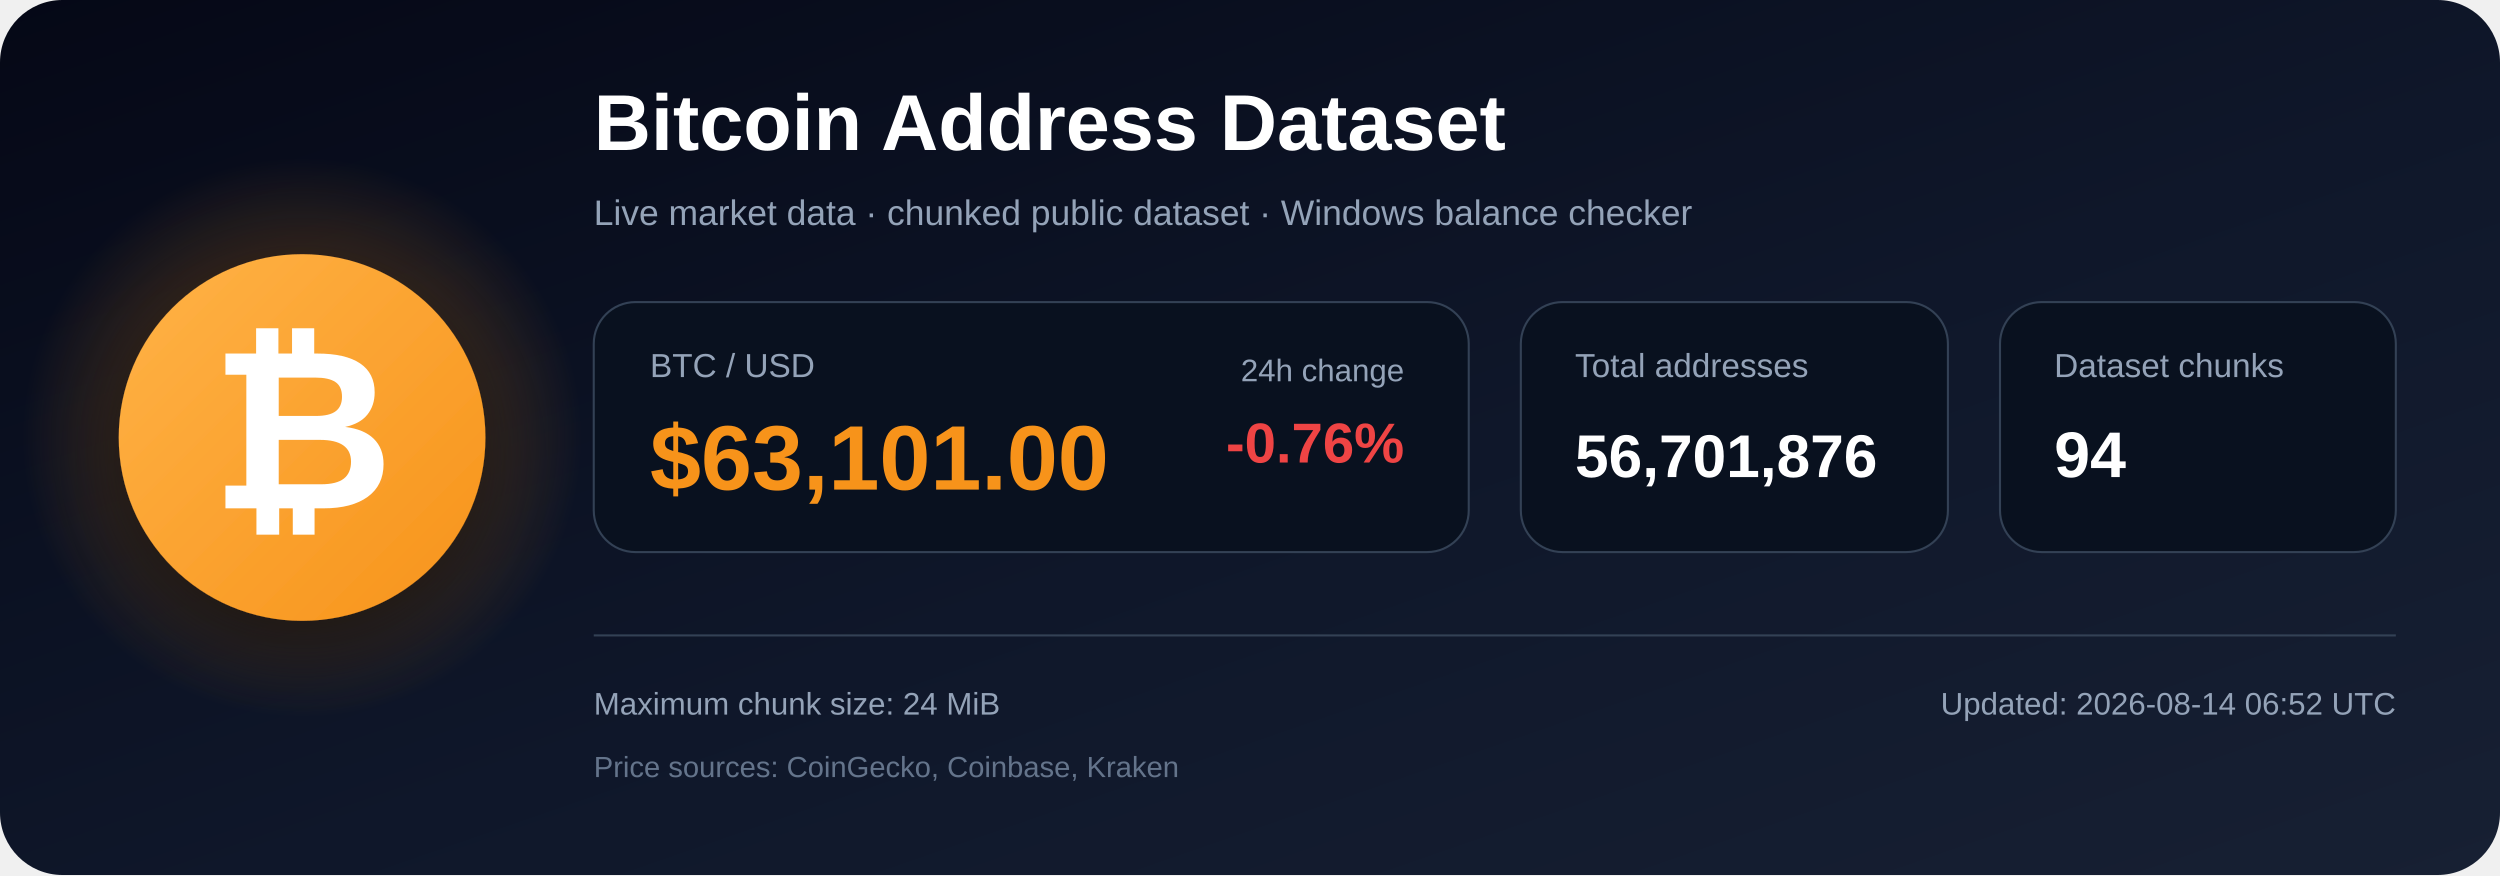
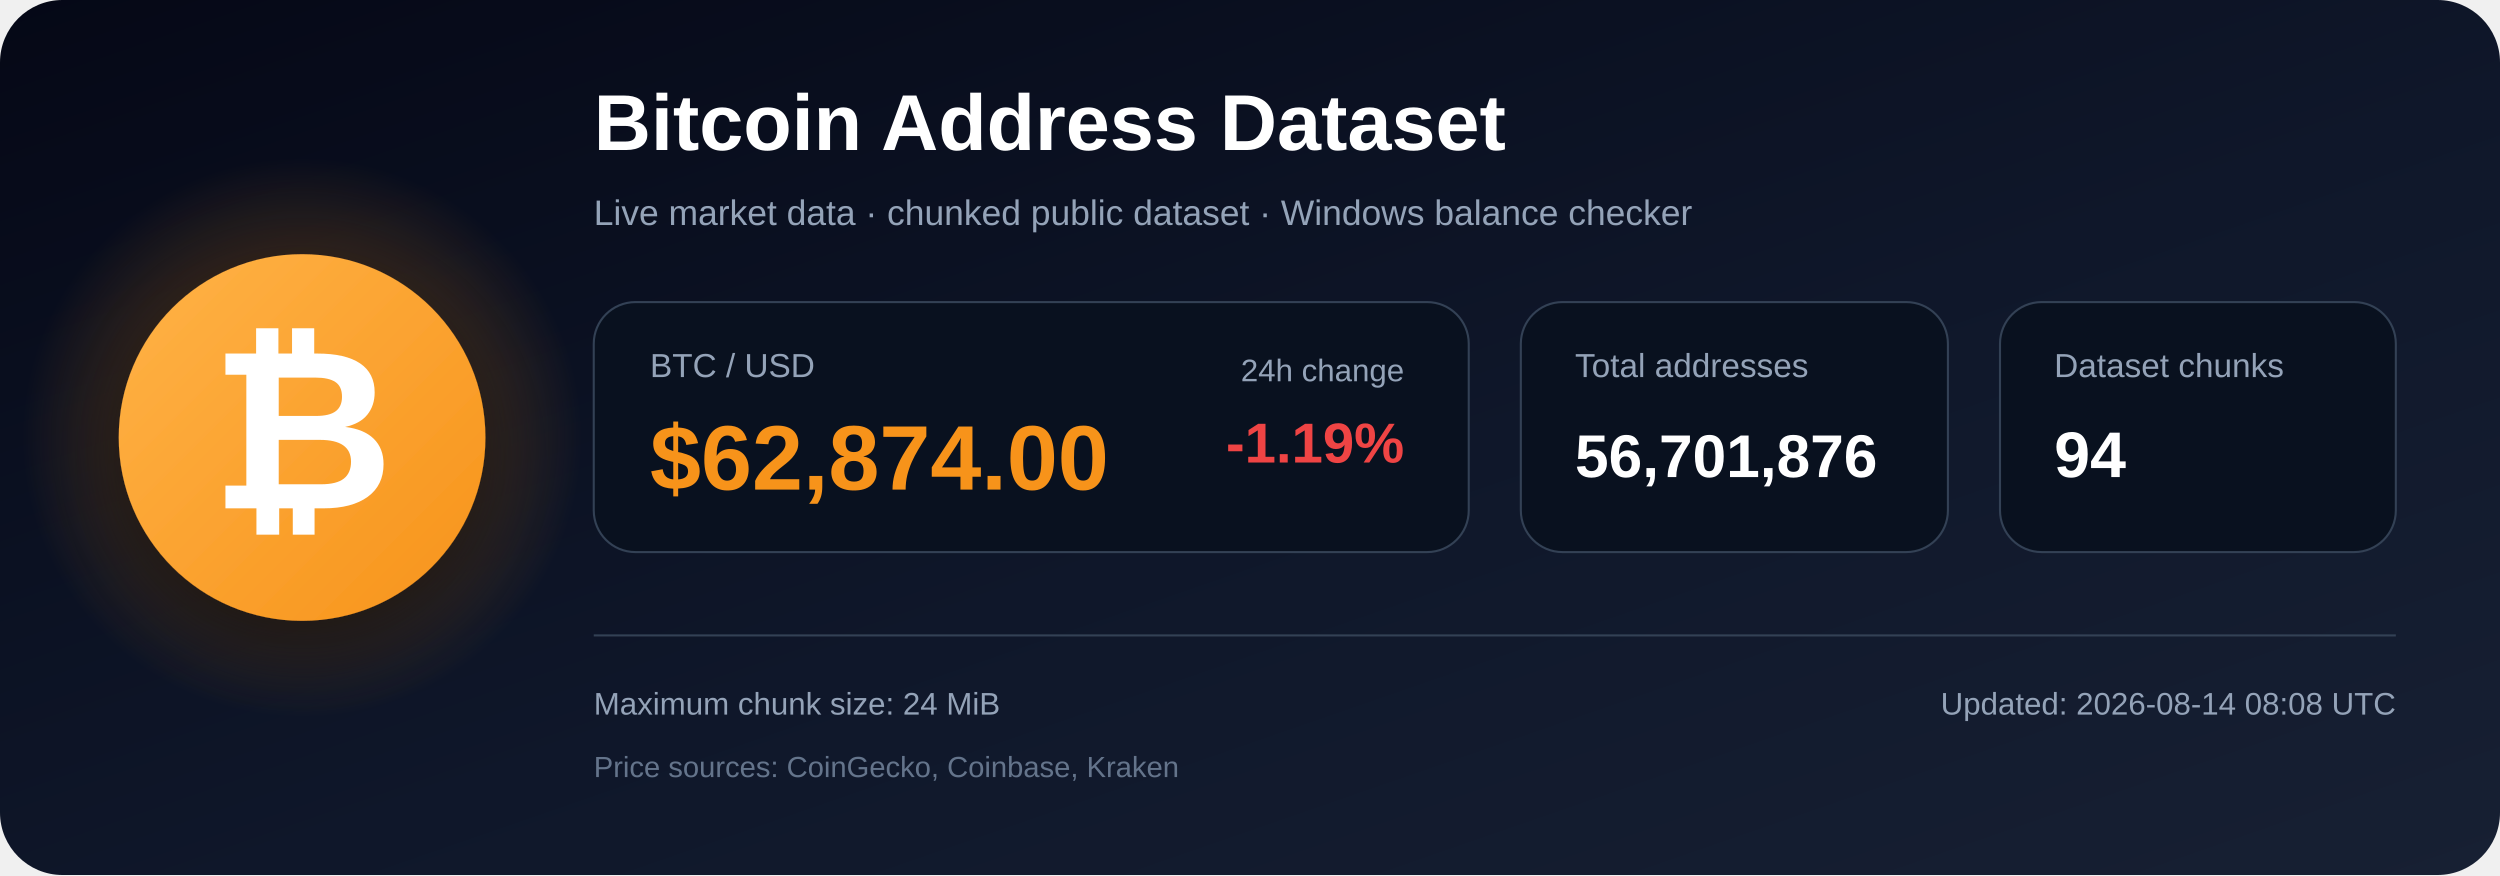
<svg xmlns="http://www.w3.org/2000/svg" width="1200" height="420" viewBox="0 0 1200 420" role="img" aria-labelledby="title description">
  <defs>
    <linearGradient id="bg" x1="0" y1="0" x2="1" y2="1">
      <stop offset="0%" stop-color="#050816" />
      <stop offset="55%" stop-color="#0f172a" />
      <stop offset="100%" stop-color="#172033" />
    </linearGradient>
    <radialGradient id="glow">
      <stop offset="0%" stop-color="#f7931a" stop-opacity=".48" />
      <stop offset="100%" stop-color="#f7931a" stop-opacity="0" />
    </radialGradient>
    <linearGradient id="orange" x1="0" y1="0" x2="1" y2="1">
      <stop offset="0%" stop-color="#ffb347" />
      <stop offset="100%" stop-color="#f7931a" />
    </linearGradient>
    <filter id="shadow" x="-40%" y="-40%" width="180%" height="180%">
      <feDropShadow dx="0" dy="12" stdDeviation="18" flood-color="#000000" flood-opacity=".50" />
    </filter>
  </defs>
  <rect width="1200" height="420" rx="30" fill="url(#bg)" />
  <circle cx="145" cy="210" r="135" fill="url(#glow)" />
  <circle cx="145" cy="210" r="88" fill="url(#orange)" filter="url(#shadow)" />
  <text x="145" y="244" text-anchor="middle" font-family="Arial, Helvetica, sans-serif" font-size="108" font-weight="700" fill="#ffffff">₿</text>
  <text x="285" y="72" font-family="Arial, Helvetica, sans-serif" font-size="38" font-weight="700" fill="#ffffff">
    Bitcoin Address Dataset
  </text>
  <text x="285" y="108" font-family="Arial, Helvetica, sans-serif" font-size="17" fill="#94a3b8">
    Live market data · chunked public dataset · Windows balance checker
  </text>
  <rect x="285" y="145" width="420" height="120" rx="20" fill="#09111f" stroke="#334155" />
  <text x="312" y="181" font-family="Arial, Helvetica, sans-serif" font-size="16" fill="#94a3b8">BTC / USD</text>
-   <text x="312" y="235" font-family="Arial, Helvetica, sans-serif" font-size="44" font-weight="700" fill="#f7931a">$63,101.00</text>
+   <text x="312" y="235" font-family="Arial, Helvetica, sans-serif" font-size="44" font-weight="700" fill="#f7931a">$62,874.00</text>
  <text x="674" y="183" text-anchor="end" font-family="Arial, Helvetica, sans-serif" font-size="15" fill="#94a3b8">24h change</text>
-   <text x="674" y="222" text-anchor="end" font-family="Arial, Helvetica, sans-serif" font-size="27" font-weight="700" fill="#ef4444">-0.76%</text>
+   <text x="674" y="222" text-anchor="end" font-family="Arial, Helvetica, sans-serif" font-size="27" font-weight="700" fill="#ef4444">-1.19%</text>
  <rect x="730" y="145" width="205" height="120" rx="20" fill="#09111f" stroke="#334155" />
  <text x="756" y="181" font-family="Arial, Helvetica, sans-serif" font-size="16" fill="#94a3b8">Total addresses</text>
  <text x="756" y="229" font-family="Arial, Helvetica, sans-serif" font-size="29" font-weight="700" fill="#ffffff">56,701,876</text>
  <rect x="960" y="145" width="190" height="120" rx="20" fill="#09111f" stroke="#334155" />
  <text x="986" y="181" font-family="Arial, Helvetica, sans-serif" font-size="16" fill="#94a3b8">Dataset chunks</text>
  <text x="986" y="229" font-family="Arial, Helvetica, sans-serif" font-size="31" font-weight="700" fill="#ffffff">94</text>
  <line x1="285" y1="305" x2="1150" y2="305" stroke="#334155" stroke-width="1" />
  <text x="285" y="343" font-family="Arial, Helvetica, sans-serif" font-size="15" fill="#94a3b8">
    Maximum chunk size: 24 MiB
  </text>
  <text x="285" y="373" font-family="Arial, Helvetica, sans-serif" font-size="14" fill="#64748b">
    Price sources: CoinGecko, Coinbase, Kraken
  </text>
  <text x="1150" y="343" text-anchor="end" font-family="Arial, Helvetica, sans-serif" font-size="15" fill="#94a3b8">
-     Updated: 2026-08-14 06:52 UTC
+     Updated: 2026-08-14 08:08 UTC
  </text>
</svg>
